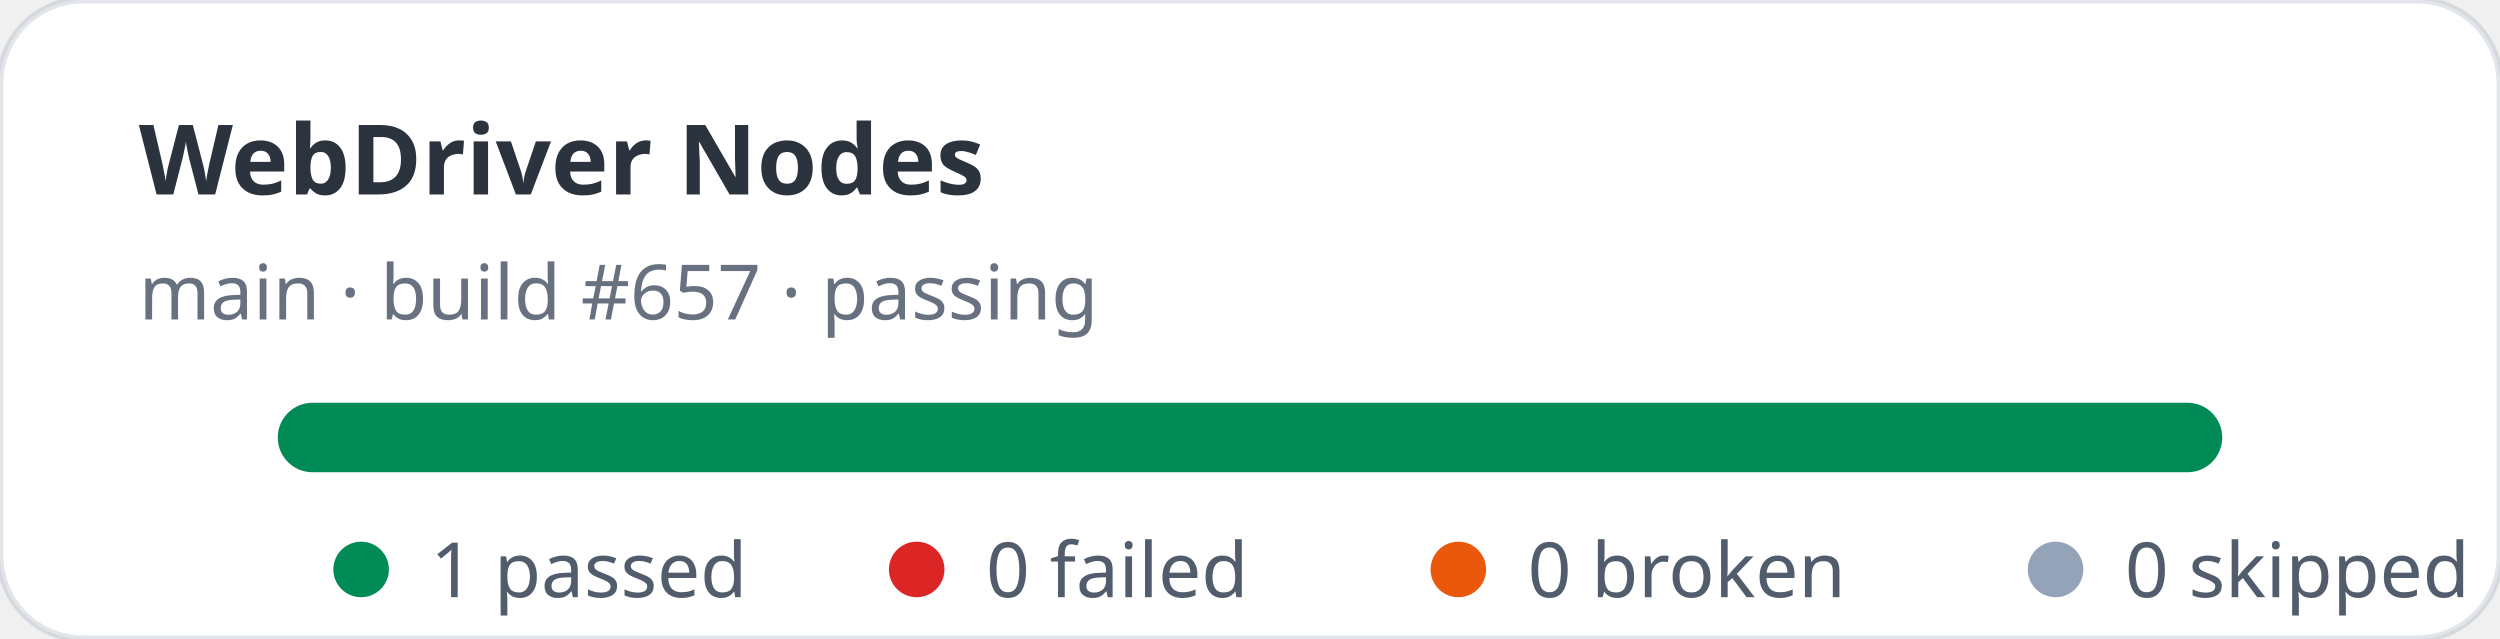
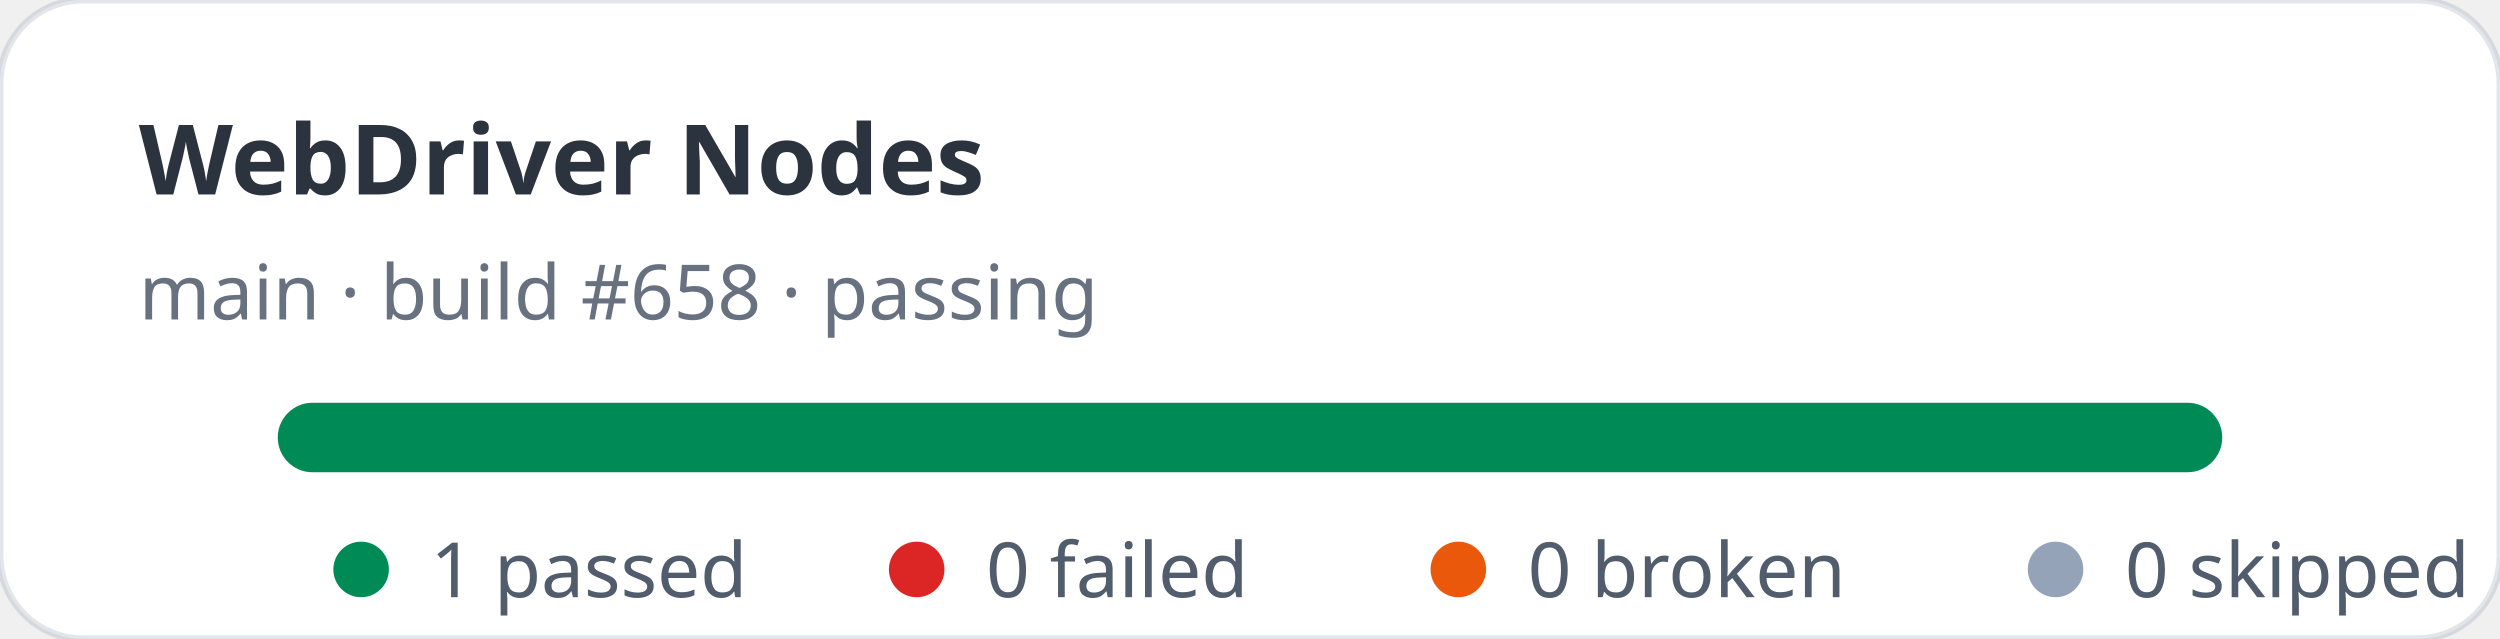
<svg xmlns="http://www.w3.org/2000/svg" width="360" height="92" viewBox="0 0 360 92" role="img" aria-label="WebDriver Nodes stats: 1 passed, 0 failed">
  <rect width="360" height="92" rx="12" fill="#ffffff" stroke="rgba(11,48,86,0.12)" />
  <text x="20" y="28" fill="rgba(1,10,24,0.83)" font-family="ui-sans-serif,system-ui,sans-serif" font-size="14" font-weight="700">WebDriver Nodes</text>
-   <text x="20" y="46" fill="rgba(2,19,44,0.6)" font-family="ui-sans-serif,system-ui,sans-serif" font-size="11">main · build #657 · passing</text>
+   <text x="20" y="46" fill="rgba(2,19,44,0.6)" font-family="ui-sans-serif,system-ui,sans-serif" font-size="11">main · build #658 · passing</text>
  <rect x="40" y="58" width="280" height="10" rx="5" fill="#e2e8f0" />
  <rect x="40" y="58" width="280" height="10" rx="5" fill="#008a56" />
  <g font-family="ui-sans-serif,system-ui,sans-serif" font-size="11" fill="rgba(1,18,40,0.68)">
    <circle cx="52" cy="82" r="4" fill="#008a56" />
    <text x="62" y="86">1 passed</text>
    <circle cx="132" cy="82" r="4" fill="#dc2626" />
    <text x="142" y="86">0 failed</text>
    <circle cx="210" cy="82" r="4" fill="#ea580c" />
    <text x="220" y="86">0 broken</text>
    <circle cx="296" cy="82" r="4" fill="#94a3b8" />
    <text x="306" y="86">0 skipped</text>
  </g>
</svg>
